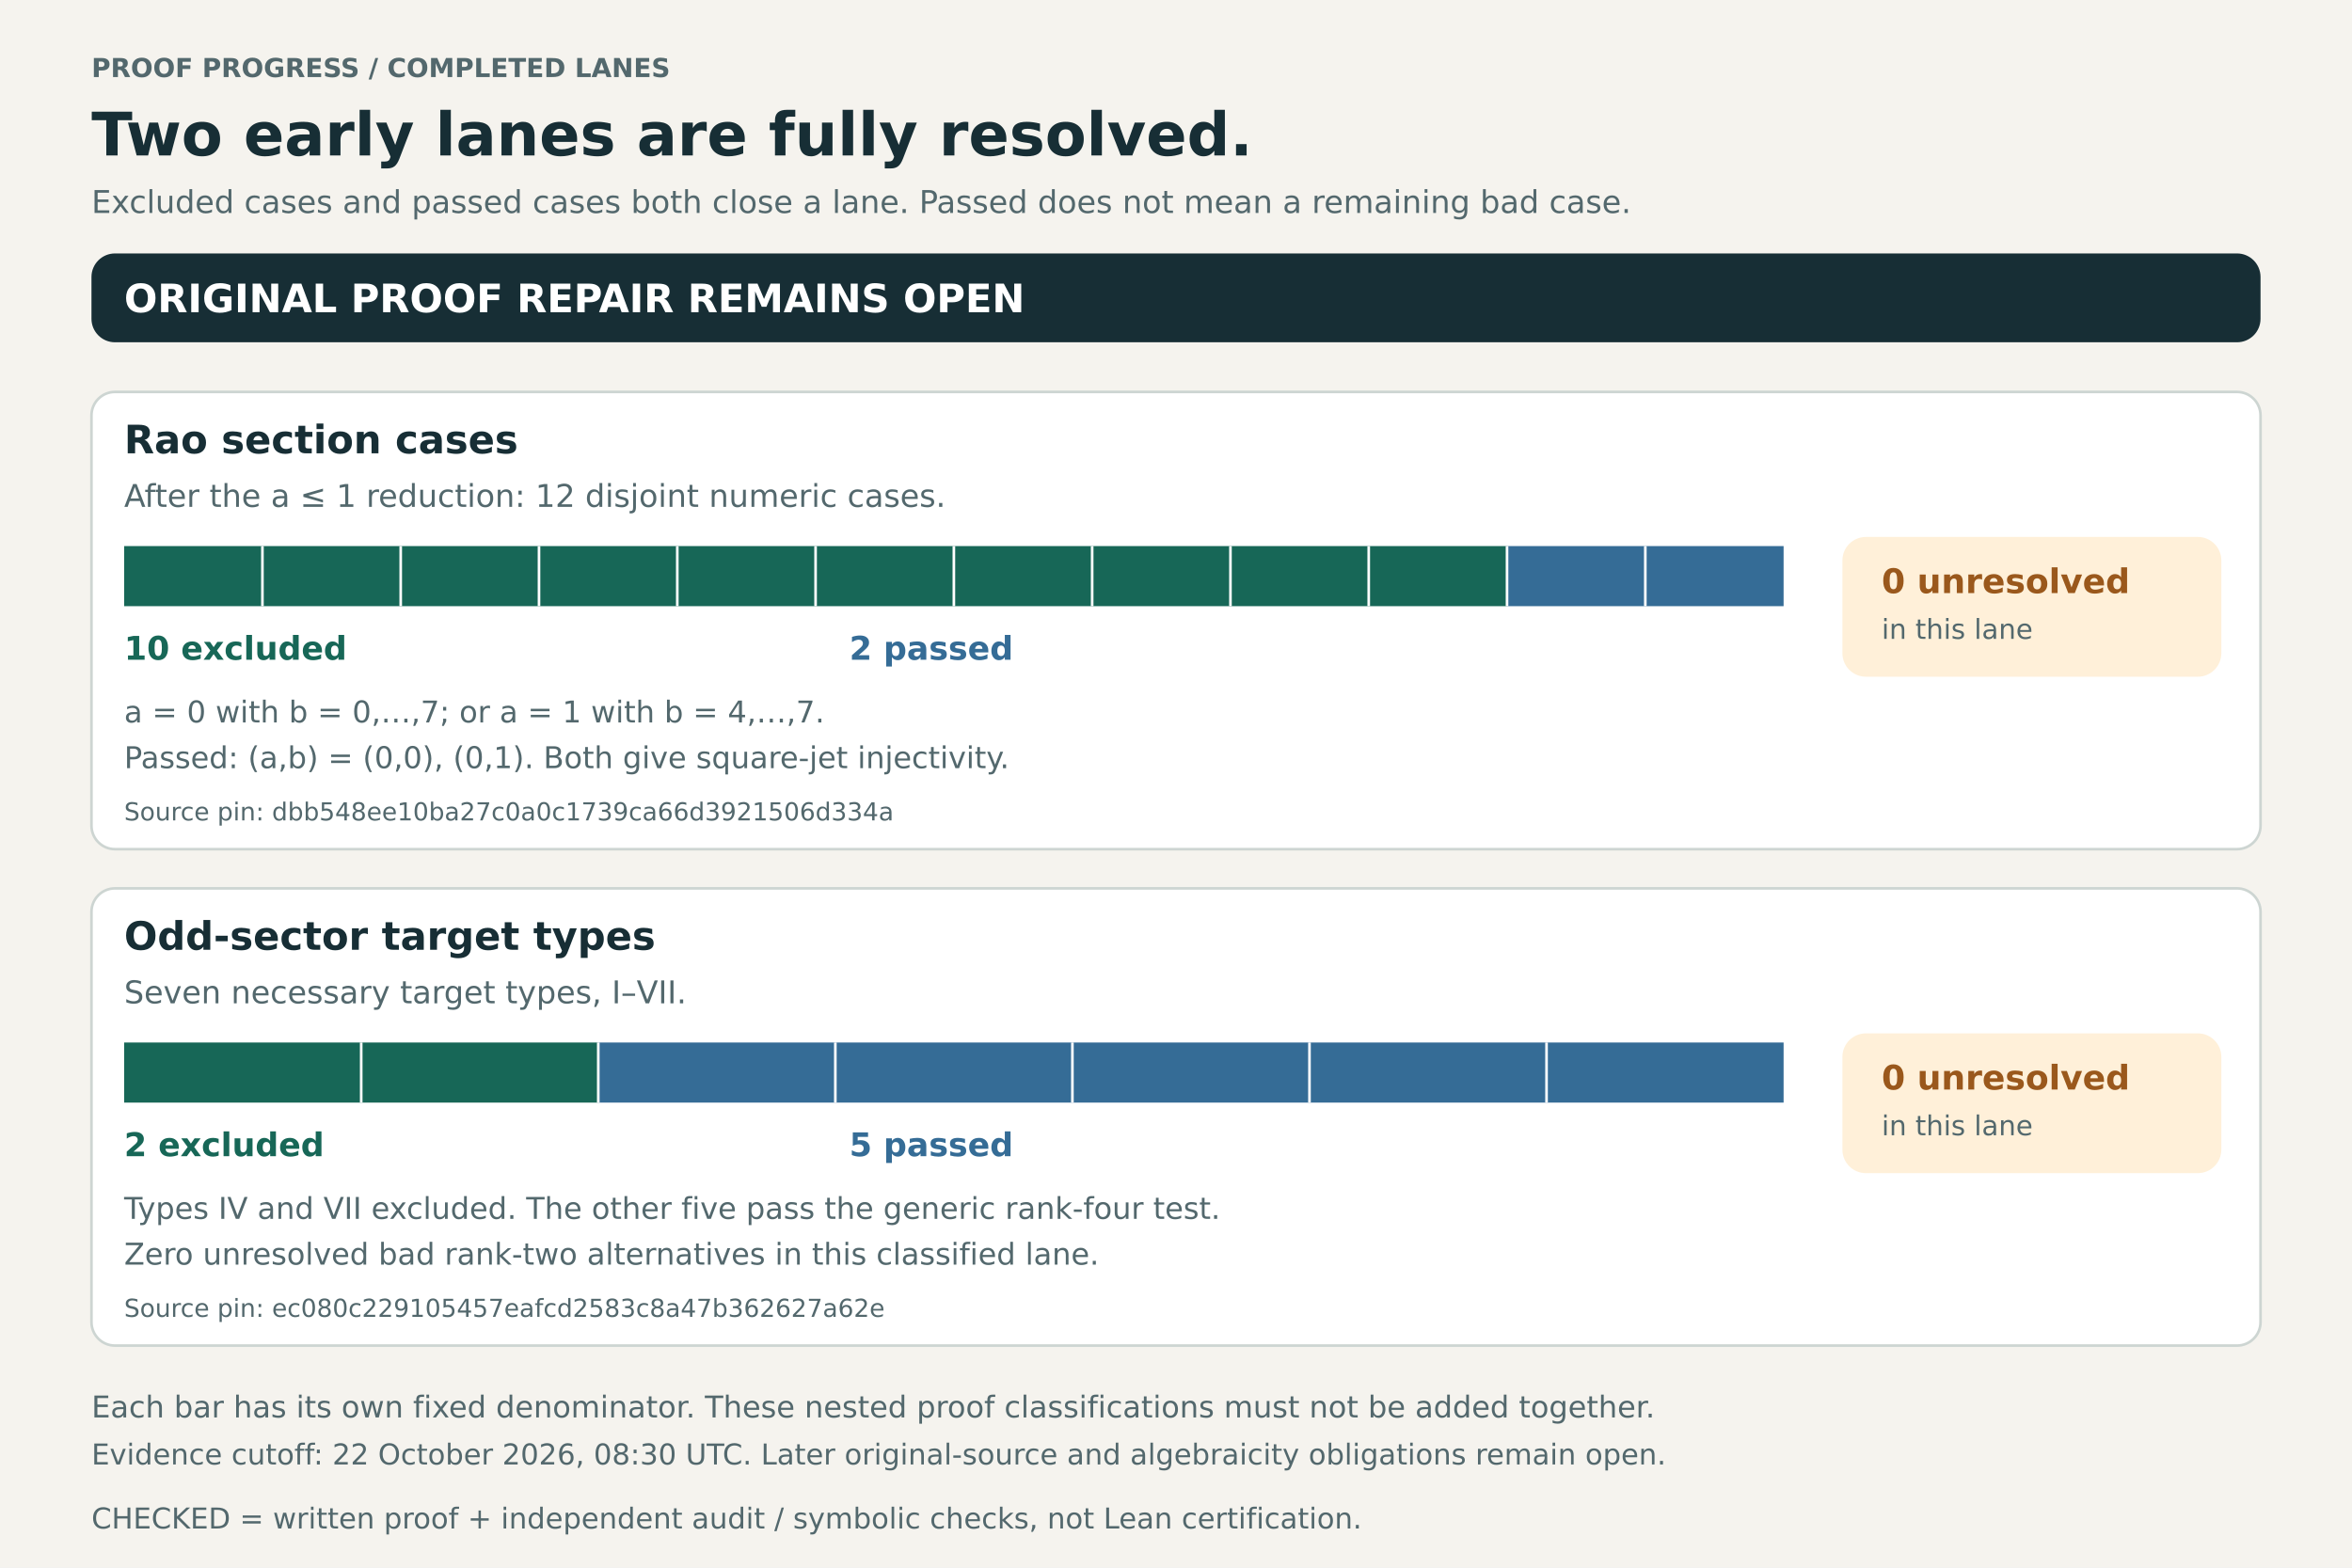
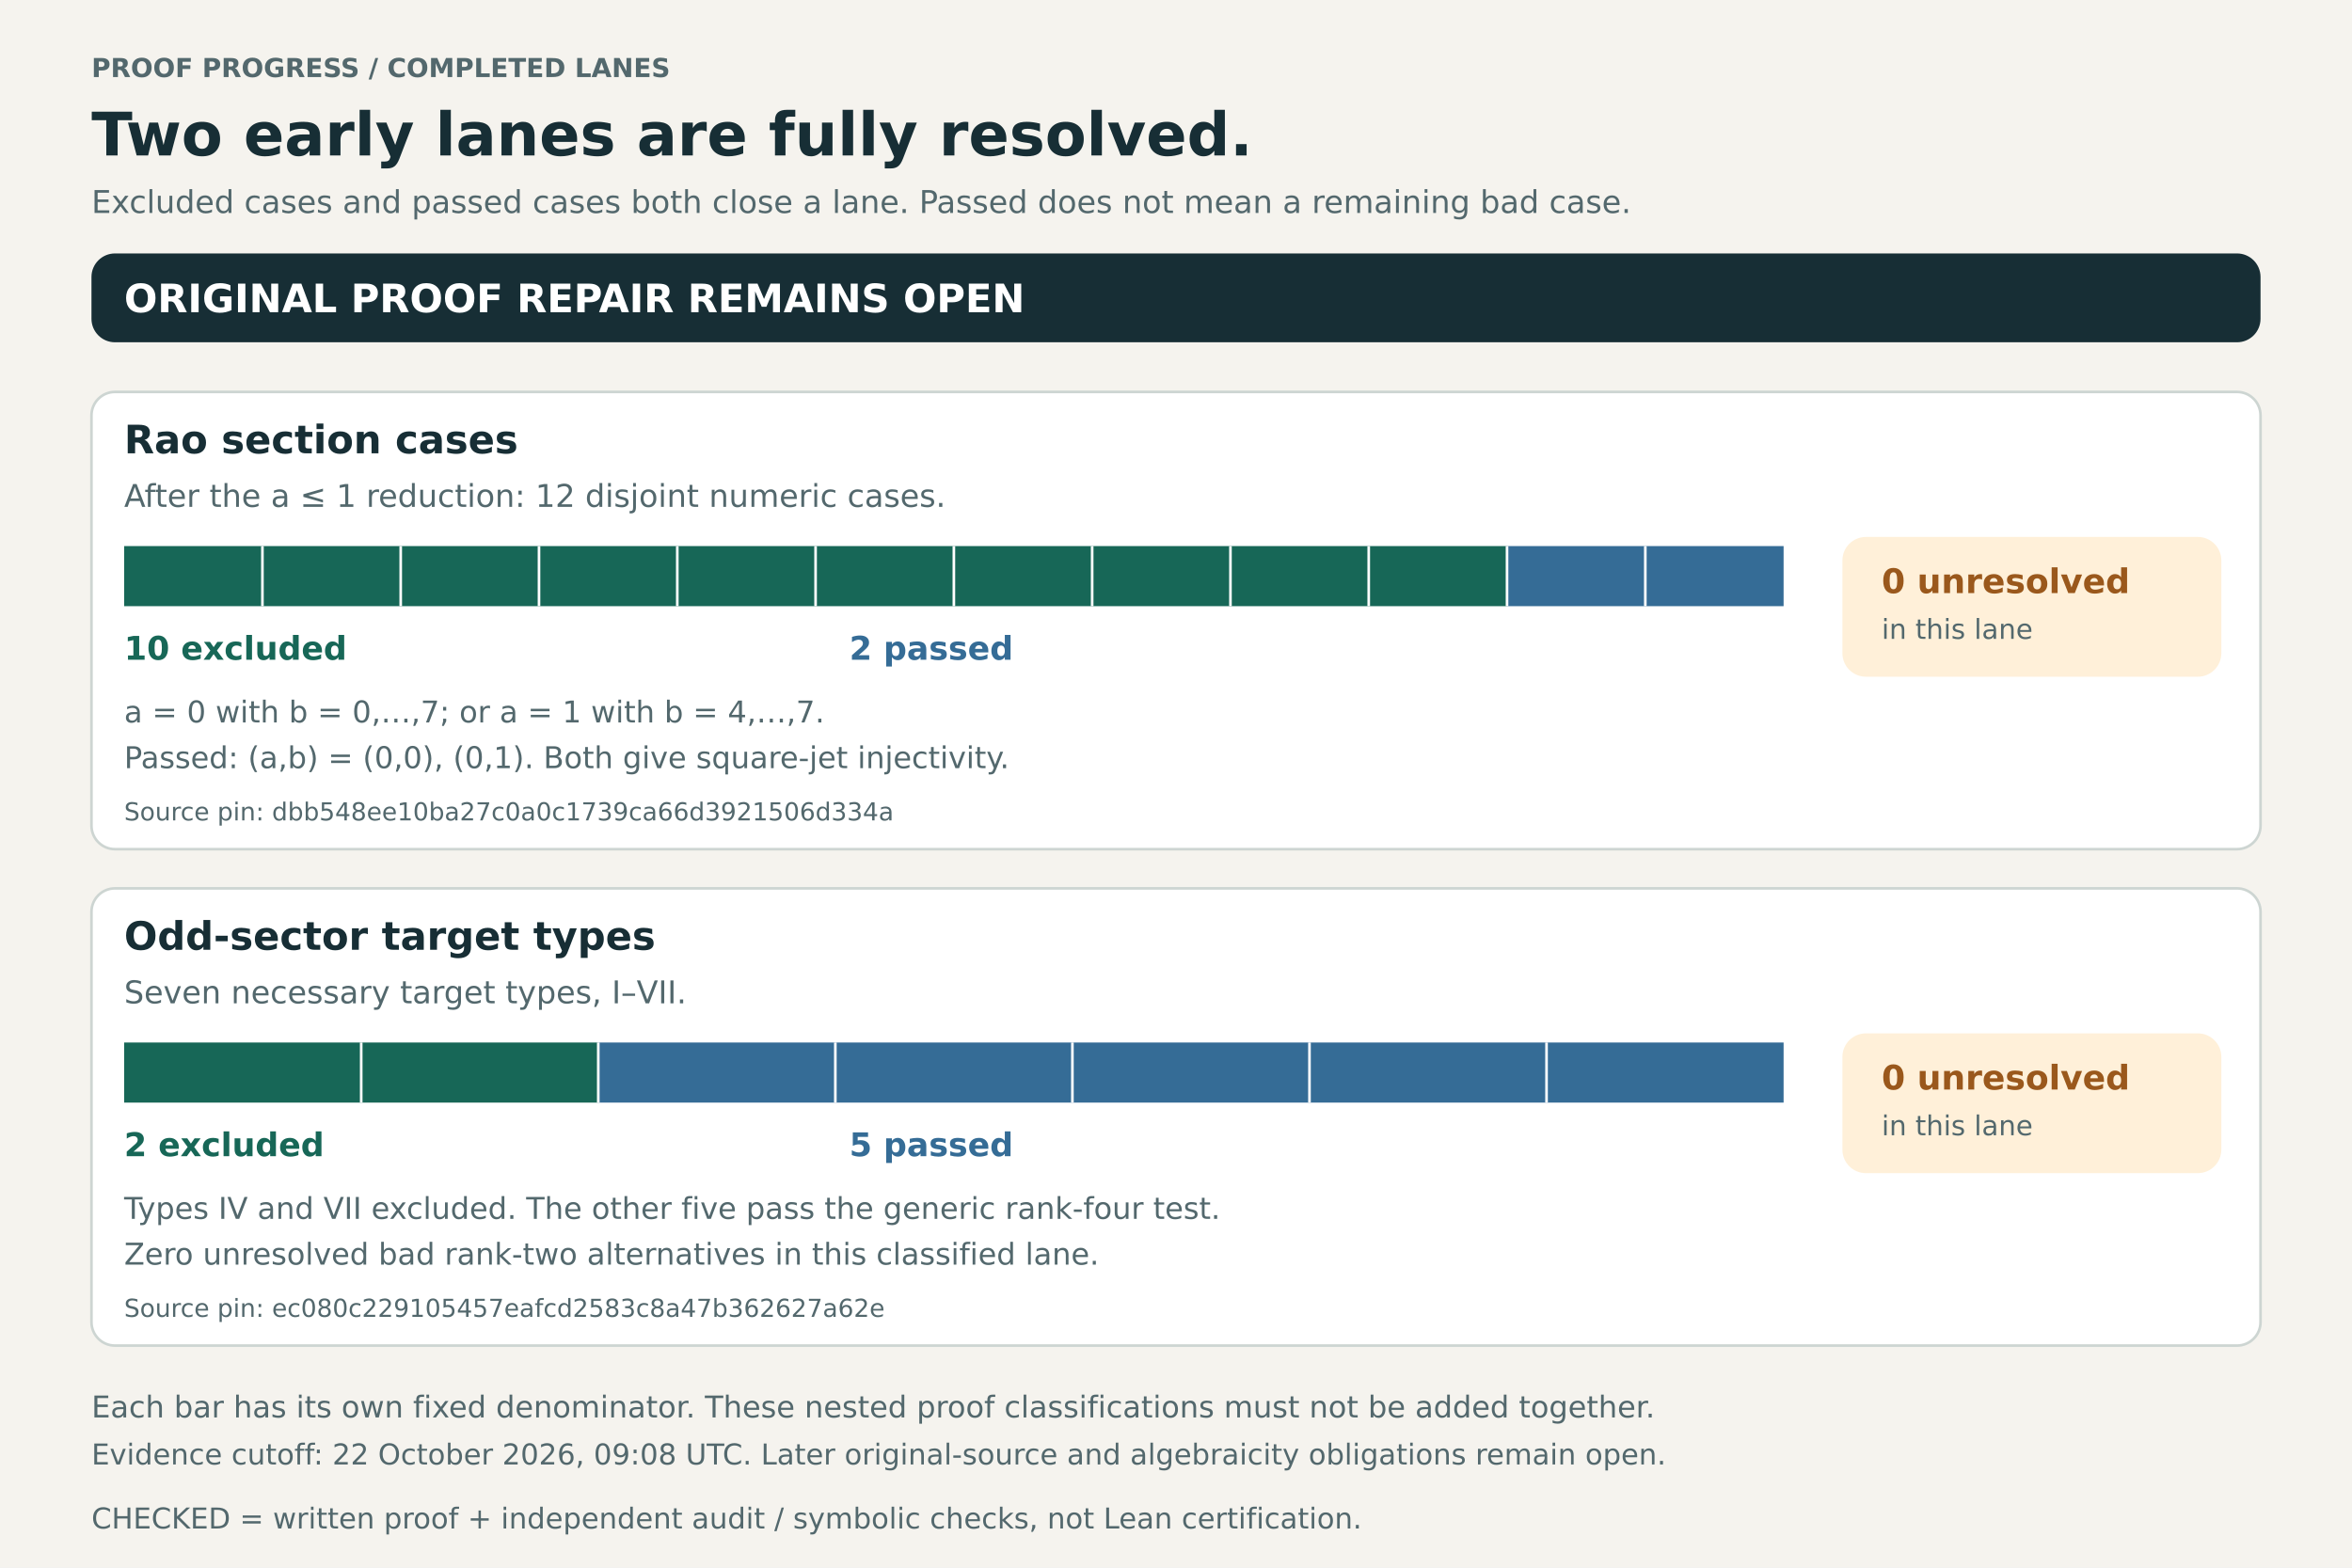
<svg xmlns="http://www.w3.org/2000/svg" width="1800" height="1200" viewBox="0 0 1800 1200">
  <defs>
    <marker id="arrow" markerWidth="10" markerHeight="10" refX="8" refY="5" orient="auto">
      <path d="M0,0 L10,5 L0,10" fill="none" stroke="#53686D" stroke-width="1.5" />
    </marker>
  </defs>
  <rect width="100%" height="100%" fill="#F5F3EE" />
  <text x="70" y="59" fill="#53686D" font-family="DejaVu Sans, sans-serif" font-size="20" font-weight="700">PROOF PROGRESS  /  COMPLETED LANES</text>
  <text x="70" y="119" fill="#172E35" font-family="DejaVu Sans, sans-serif" font-size="46" font-weight="700">Two early lanes are fully resolved.</text>
  <text x="70" y="163" fill="#53686D" font-family="DejaVu Sans, sans-serif" font-size="24" font-weight="400">Excluded cases and passed cases both close a lane. Passed does not mean a remaining bad case.</text>
  <rect x="70" y="194" width="1660" height="68" rx="18" fill="#172E35" stroke="none" stroke-width="2" />
  <text x="95" y="239" fill="#FFFFFF" font-family="DejaVu Sans, sans-serif" font-size="30" font-weight="700">ORIGINAL PROOF REPAIR REMAINS OPEN</text>
  <rect x="70" y="300" width="1660" height="350" rx="18" fill="#FFFFFF" stroke="#CDD5D2" stroke-width="2" />
  <text x="95" y="347" fill="#172E35" font-family="DejaVu Sans, sans-serif" font-size="30" font-weight="700">Rao section cases</text>
  <text x="95" y="388" fill="#53686D" font-family="DejaVu Sans, sans-serif" font-size="24" font-weight="400">After the a ≤ 1 reduction: 12 disjoint numeric cases.</text>
  <rect x="95" y="418" width="1058.333" height="46" rx="0" fill="#176757" stroke="none" stroke-width="2" />
  <rect x="1153.333" y="418" width="211.667" height="46" rx="0" fill="#356C96" stroke="none" stroke-width="2" />
  <path d="M200.833,418 L200.833,464" stroke="#FFFFFF" stroke-width="2" />
  <path d="M306.667,418 L306.667,464" stroke="#FFFFFF" stroke-width="2" />
  <path d="M412.5,418 L412.5,464" stroke="#FFFFFF" stroke-width="2" />
  <path d="M518.333,418 L518.333,464" stroke="#FFFFFF" stroke-width="2" />
  <path d="M624.167,418 L624.167,464" stroke="#FFFFFF" stroke-width="2" />
  <path d="M730.0,418 L730.0,464" stroke="#FFFFFF" stroke-width="2" />
  <path d="M835.833,418 L835.833,464" stroke="#FFFFFF" stroke-width="2" />
  <path d="M941.667,418 L941.667,464" stroke="#FFFFFF" stroke-width="2" />
  <path d="M1047.5,418 L1047.5,464" stroke="#FFFFFF" stroke-width="2" />
  <path d="M1153.333,418 L1153.333,464" stroke="#FFFFFF" stroke-width="2" />
  <path d="M1259.167,418 L1259.167,464" stroke="#FFFFFF" stroke-width="2" />
  <text x="95" y="505" fill="#176757" font-family="DejaVu Sans, sans-serif" font-size="25" font-weight="700">10 excluded</text>
  <text x="650" y="505" fill="#356C96" font-family="DejaVu Sans, sans-serif" font-size="25" font-weight="700">2 passed</text>
  <rect x="1410" y="411" width="290" height="107" rx="18" fill="#FFF0D9" stroke="none" stroke-width="2" />
  <text x="1440" y="454" fill="#9A581C" font-family="DejaVu Sans, sans-serif" font-size="26" font-weight="700">0 unresolved</text>
  <text x="1440" y="489" fill="#53686D" font-family="DejaVu Sans, sans-serif" font-size="21" font-weight="400">in this lane</text>
  <text x="95" y="553" fill="#53686D" font-family="DejaVu Sans, sans-serif" font-size="23" font-weight="400">a = 0 with b = 0,…,7; or a = 1 with b = 4,…,7.</text>
  <text x="95" y="588" fill="#53686D" font-family="DejaVu Sans, sans-serif" font-size="23" font-weight="400">Passed: (a,b) = (0,0), (0,1). Both give square-jet injectivity.</text>
  <text x="95" y="628" fill="#53686D" font-family="DejaVu Sans, sans-serif" font-size="19" font-weight="400">Source pin: dbb548ee10ba27c0a0c1739ca66d3921506d334a</text>
  <rect x="70" y="680" width="1660" height="350" rx="18" fill="#FFFFFF" stroke="#CDD5D2" stroke-width="2" />
  <text x="95" y="727" fill="#172E35" font-family="DejaVu Sans, sans-serif" font-size="30" font-weight="700">Odd-sector target types</text>
  <text x="95" y="768" fill="#53686D" font-family="DejaVu Sans, sans-serif" font-size="24" font-weight="400">Seven necessary target types, I–VII.</text>
  <rect x="95" y="798" width="362.857" height="46" rx="0" fill="#176757" stroke="none" stroke-width="2" />
  <rect x="457.857" y="798" width="907.143" height="46" rx="0" fill="#356C96" stroke="none" stroke-width="2" />
  <path d="M276.429,798 L276.429,844" stroke="#FFFFFF" stroke-width="2" />
  <path d="M457.857,798 L457.857,844" stroke="#FFFFFF" stroke-width="2" />
  <path d="M639.286,798 L639.286,844" stroke="#FFFFFF" stroke-width="2" />
  <path d="M820.714,798 L820.714,844" stroke="#FFFFFF" stroke-width="2" />
  <path d="M1002.143,798 L1002.143,844" stroke="#FFFFFF" stroke-width="2" />
  <path d="M1183.571,798 L1183.571,844" stroke="#FFFFFF" stroke-width="2" />
  <text x="95" y="885" fill="#176757" font-family="DejaVu Sans, sans-serif" font-size="25" font-weight="700">2 excluded</text>
  <text x="650" y="885" fill="#356C96" font-family="DejaVu Sans, sans-serif" font-size="25" font-weight="700">5 passed</text>
  <rect x="1410" y="791" width="290" height="107" rx="18" fill="#FFF0D9" stroke="none" stroke-width="2" />
  <text x="1440" y="834" fill="#9A581C" font-family="DejaVu Sans, sans-serif" font-size="26" font-weight="700">0 unresolved</text>
  <text x="1440" y="869" fill="#53686D" font-family="DejaVu Sans, sans-serif" font-size="21" font-weight="400">in this lane</text>
  <text x="95" y="933" fill="#53686D" font-family="DejaVu Sans, sans-serif" font-size="23" font-weight="400">Types IV and VII excluded. The other five pass the generic rank-four test.</text>
  <text x="95" y="968" fill="#53686D" font-family="DejaVu Sans, sans-serif" font-size="23" font-weight="400">Zero unresolved bad rank-two alternatives in this classified lane.</text>
  <text x="95" y="1008" fill="#53686D" font-family="DejaVu Sans, sans-serif" font-size="19" font-weight="400">Source pin: ec080c229105457eafcd2583c8a47b362627a62e</text>
  <text x="70" y="1085" fill="#53686D" font-family="DejaVu Sans, sans-serif" font-size="23" font-weight="400">Each bar has its own fixed denominator. These nested proof classifications must not be added together.</text>
-   <text x="70" y="1121" fill="#53686D" font-family="DejaVu Sans, sans-serif" font-size="22" font-weight="400">Evidence cutoff: 22 October 2026, 08:30 UTC. Later original-source and algebraicity obligations remain open.</text>
+   <text x="70" y="1121" fill="#53686D" font-family="DejaVu Sans, sans-serif" font-size="22" font-weight="400">Evidence cutoff: 22 October 2026, 09:08 UTC. Later original-source and algebraicity obligations remain open.</text>
  <text x="70" y="1170" fill="#53686D" font-family="DejaVu Sans, sans-serif" font-size="22" font-weight="400">CHECKED = written proof + independent audit / symbolic checks, not Lean certification.</text>
</svg>
